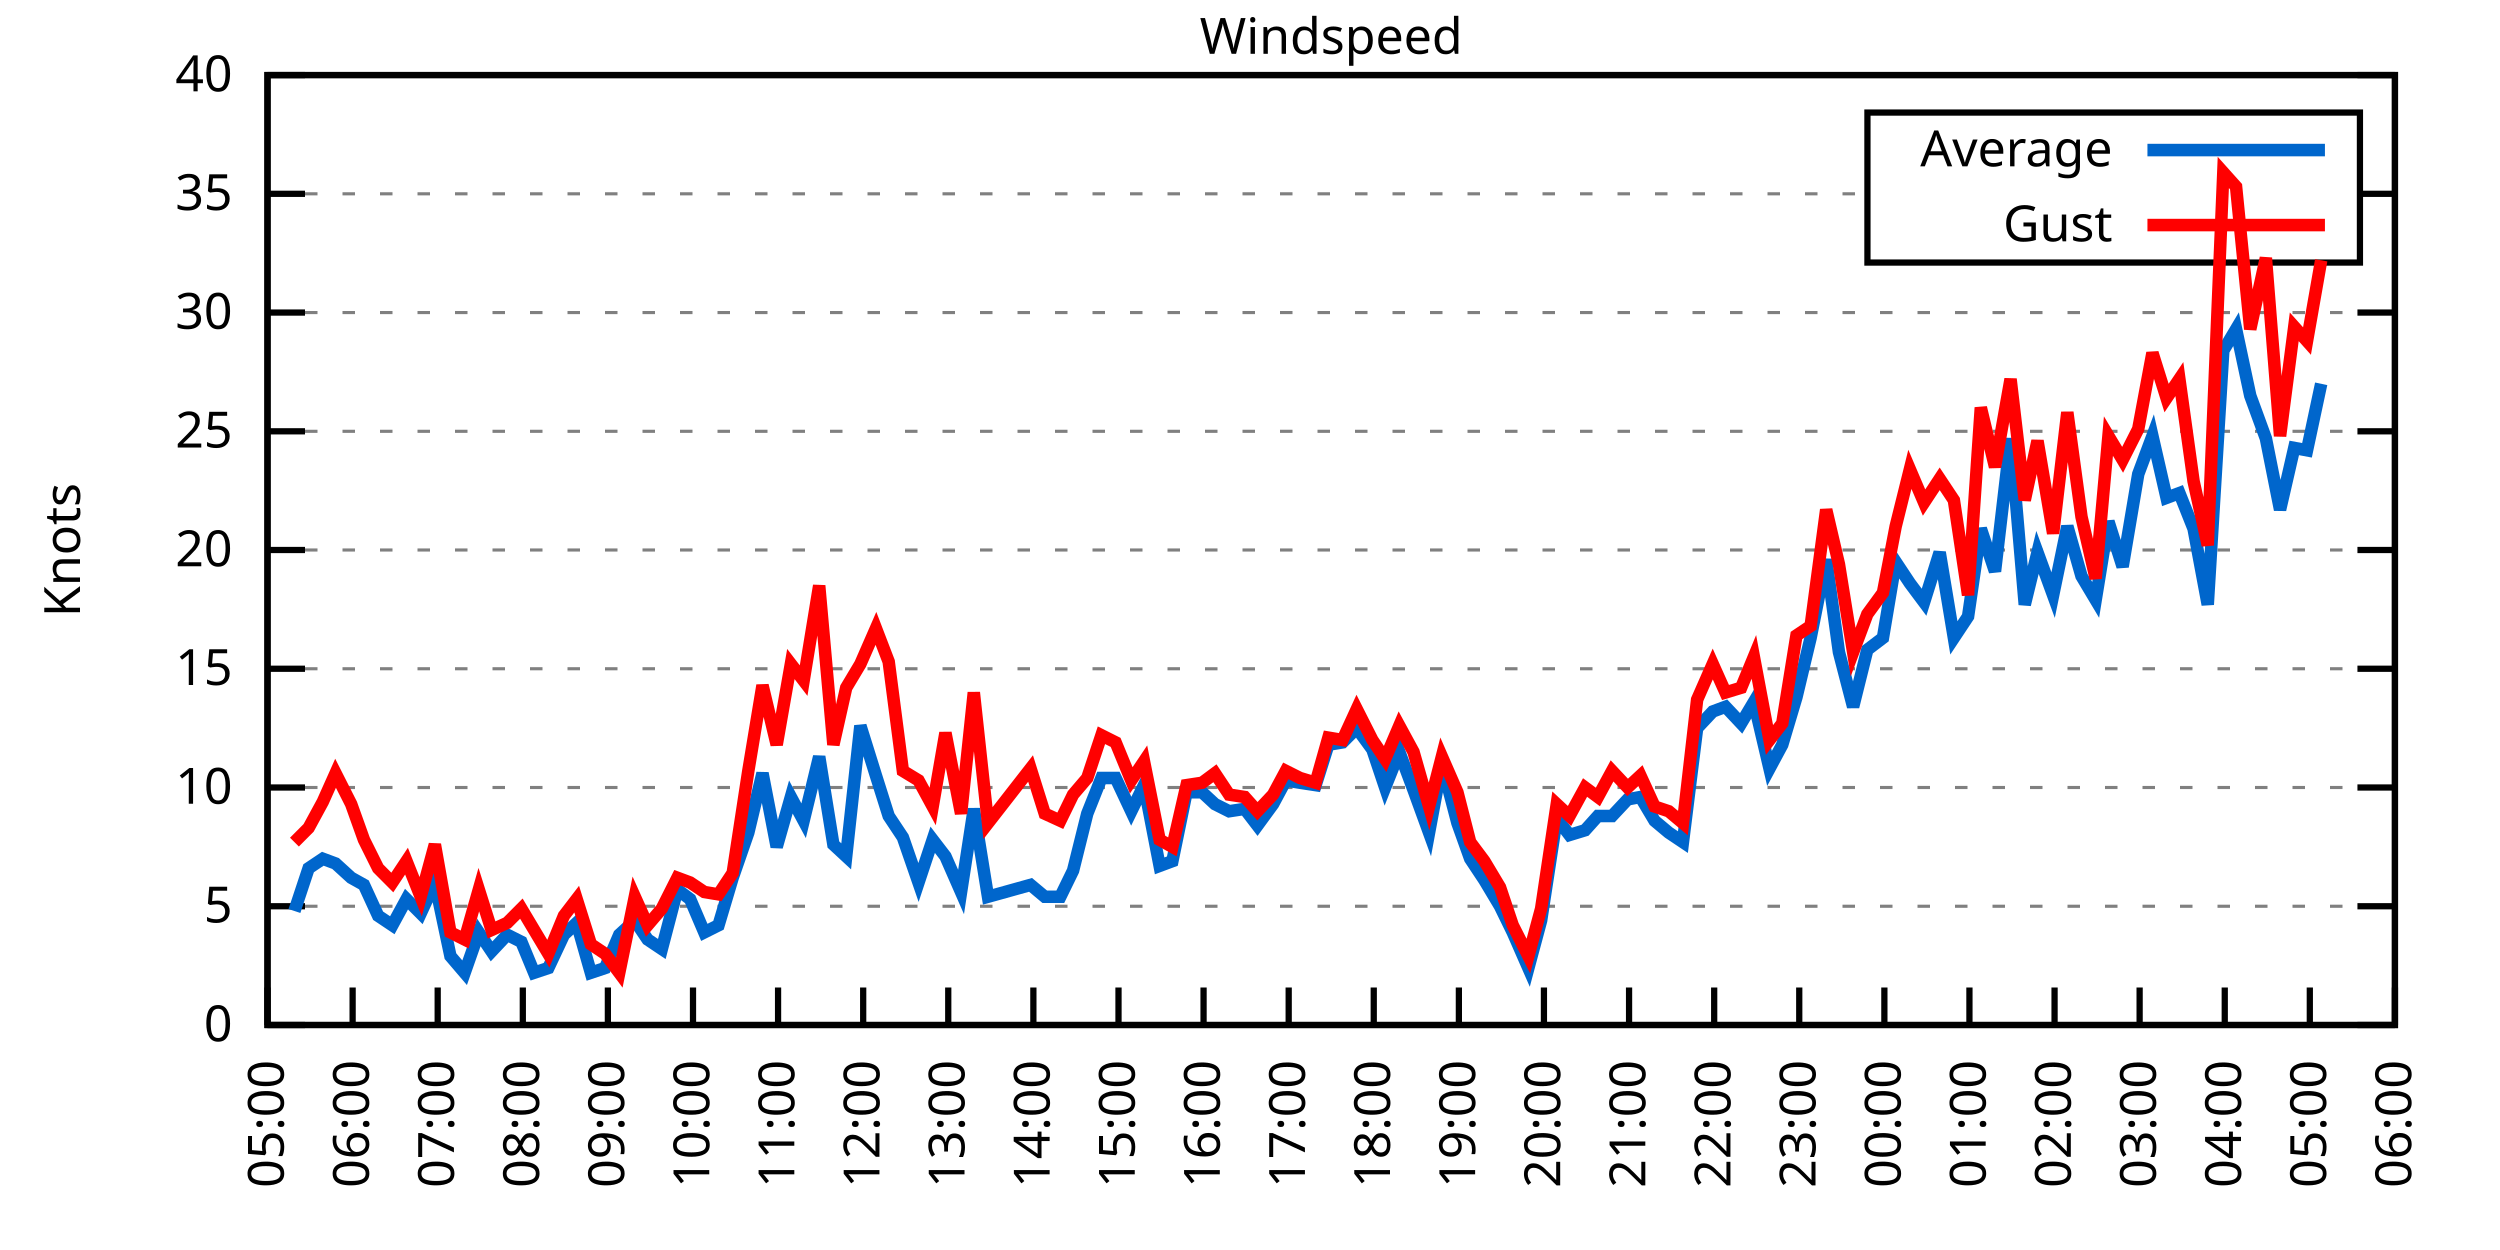
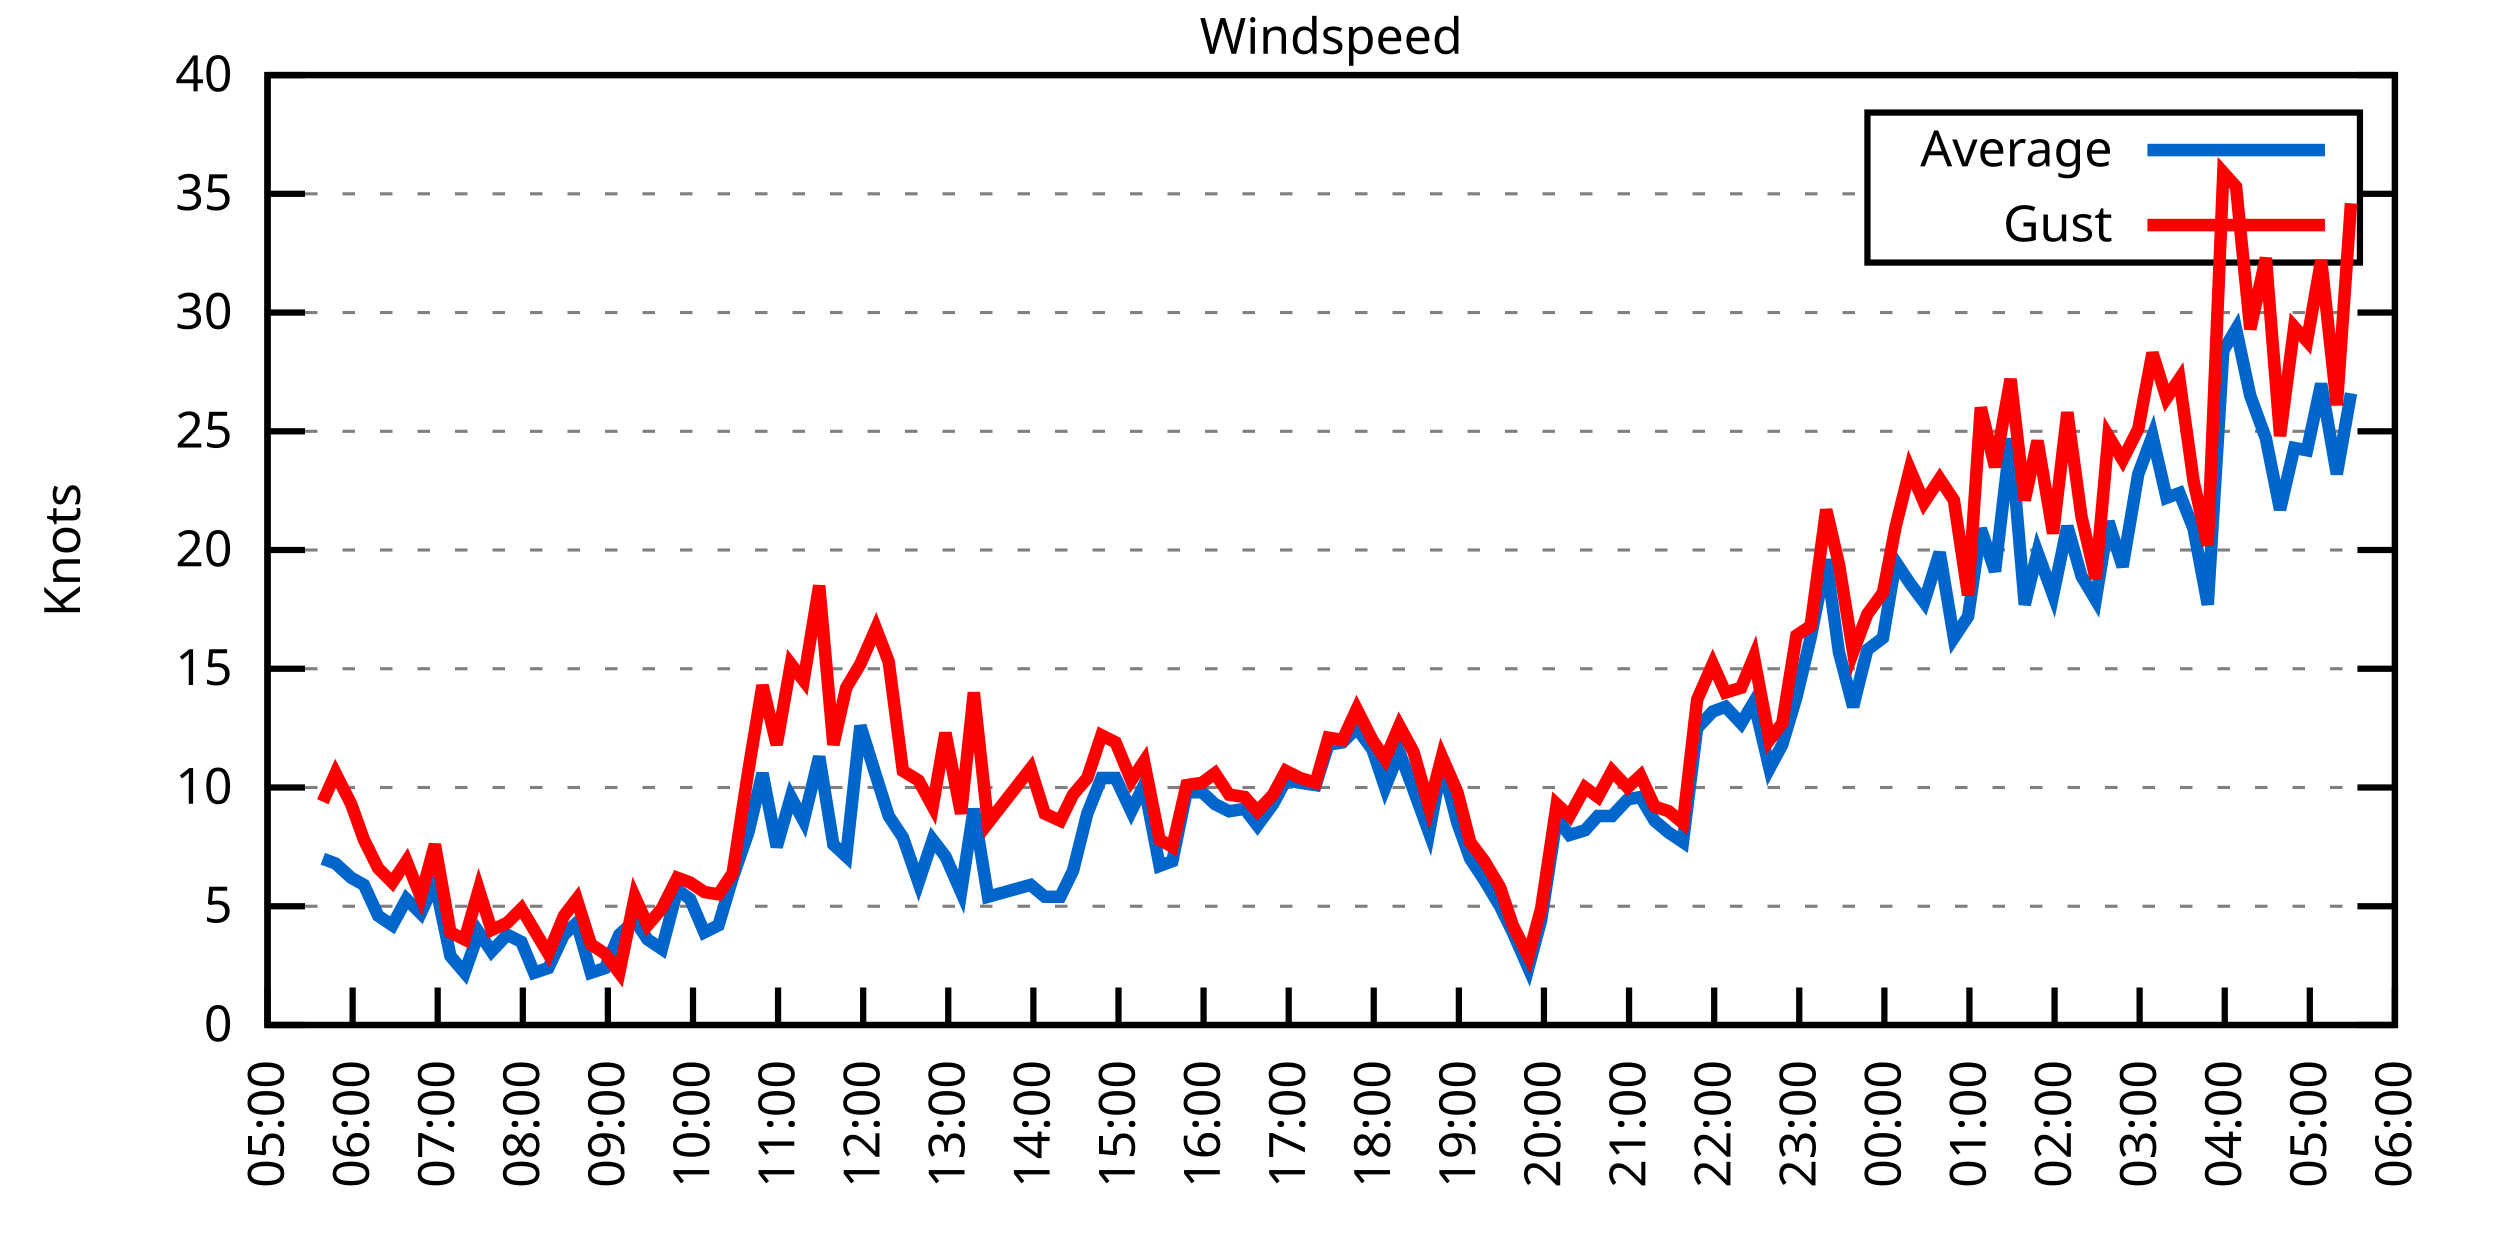
<svg xmlns="http://www.w3.org/2000/svg" xmlns:xlink="http://www.w3.org/1999/xlink" width="400" height="200" viewBox="0 0 400 200">
  <g id="gnuplot_canvas">
    <rect x="0" y="0" width="400" height="200" fill="none" />
    <defs>
      <circle id="gpDot" r="0.5" stroke-width="0.5" stroke="currentColor" />
      <path id="gpPt0" stroke-width="0.333" stroke="currentColor" d="M-1,0 h2 M0,-1 v2" />
      <path id="gpPt1" stroke-width="0.333" stroke="currentColor" d="M-1,-1 L1,1 M1,-1 L-1,1" />
      <path id="gpPt2" stroke-width="0.333" stroke="currentColor" d="M-1,0 L1,0 M0,-1 L0,1 M-1,-1 L1,1 M-1,1 L1,-1" />
      <rect id="gpPt3" stroke-width="0.333" stroke="currentColor" x="-1" y="-1" width="2" height="2" />
      <rect id="gpPt4" stroke-width="0.333" stroke="currentColor" fill="currentColor" x="-1" y="-1" width="2" height="2" />
      <circle id="gpPt5" stroke-width="0.333" stroke="currentColor" cx="0" cy="0" r="1" />
      <use xlink:href="#gpPt5" id="gpPt6" fill="currentColor" stroke="none" />
      <path id="gpPt7" stroke-width="0.333" stroke="currentColor" d="M0,-1.33 L-1.33,0.67 L1.33,0.67 z" />
      <use xlink:href="#gpPt7" id="gpPt8" fill="currentColor" stroke="none" />
      <use xlink:href="#gpPt7" id="gpPt9" stroke="currentColor" transform="rotate(180)" />
      <use xlink:href="#gpPt9" id="gpPt10" fill="currentColor" stroke="none" />
      <use xlink:href="#gpPt3" id="gpPt11" stroke="currentColor" transform="rotate(45)" />
      <use xlink:href="#gpPt11" id="gpPt12" fill="currentColor" stroke="none" />
      <path id="gpPt13" stroke-width="0.333" stroke="currentColor" d="M0,1.330 L1.265,0.411 L0.782,-1.067 L-0.782,-1.076 L-1.265,0.411 z" />
      <use xlink:href="#gpPt13" id="gpPt14" fill="currentColor" stroke="none" />
      <filter id="textbox" filterUnits="objectBoundingBox" x="0" y="0" height="1" width="1">
        <feFlood flood-color="white" flood-opacity="1" result="bgnd" />
        <feComposite in="SourceGraphic" in2="bgnd" operator="atop" />
      </filter>
      <filter id="greybox" filterUnits="objectBoundingBox" x="0" y="0" height="1" width="1">
        <feFlood flood-color="lightgrey" flood-opacity="1" result="grey" />
        <feComposite in="SourceGraphic" in2="grey" operator="atop" />
      </filter>
    </defs>
    <g fill="none" color="white" stroke="currentColor" stroke-width="1.00" stroke-linecap="butt" stroke-linejoin="miter">
</g>
    <g fill="none" color="black" stroke="currentColor" stroke-width="1.00" stroke-linecap="butt" stroke-linejoin="miter">
      <g stroke="none" shape-rendering="crispEdges">
        <polygon fill="rgb(255, 255, 255)" points="42.80,164.00 383.18,164.00 383.18,12.02 42.80,12.02 " />
      </g>
    </g>
    <g fill="none" color="black" stroke="currentColor" stroke-width="1.00" stroke-linecap="butt" stroke-linejoin="miter">
</g>
    <g fill="none" color="black" stroke="black" stroke-width="0.50" stroke-linecap="butt" stroke-linejoin="miter">
</g>
    <g fill="none" color="gray" stroke="currentColor" stroke-width="0.50" stroke-linecap="butt" stroke-linejoin="miter">
      <path stroke="gray" stroke-dasharray="2,4" class="gridline" d="M42.80,164.00 L383.19,164.00  " />
    </g>
    <g fill="none" color="gray" stroke="gray" stroke-width="1.00" stroke-linecap="butt" stroke-linejoin="miter">
</g>
    <g fill="none" color="black" stroke="currentColor" stroke-width="1.00" stroke-linecap="butt" stroke-linejoin="miter">
      <path stroke="black" d="M42.80,164.00 L48.80,164.00 M383.19,164.00 L377.19,164.00  " />
      <g transform="translate(37.20,166.60)" stroke="none" fill="black" font-family="Sans" font-size="8.00" text-anchor="end">
        <text>
          <tspan font-family="Sans"> 0</tspan>
        </text>
      </g>
    </g>
    <g fill="none" color="black" stroke="currentColor" stroke-width="1.00" stroke-linecap="butt" stroke-linejoin="miter">
</g>
    <g fill="none" color="black" stroke="black" stroke-width="0.50" stroke-linecap="butt" stroke-linejoin="miter">
</g>
    <g fill="none" color="gray" stroke="currentColor" stroke-width="0.50" stroke-linecap="butt" stroke-linejoin="miter">
      <path stroke="gray" stroke-dasharray="2,4" class="gridline" d="M42.80,145.00 L383.19,145.00  " />
    </g>
    <g fill="none" color="gray" stroke="gray" stroke-width="1.00" stroke-linecap="butt" stroke-linejoin="miter">
</g>
    <g fill="none" color="black" stroke="currentColor" stroke-width="1.00" stroke-linecap="butt" stroke-linejoin="miter">
      <path stroke="black" d="M42.80,145.00 L48.80,145.00 M383.19,145.00 L377.19,145.00  " />
      <g transform="translate(37.20,147.60)" stroke="none" fill="black" font-family="Sans" font-size="8.00" text-anchor="end">
        <text>
          <tspan font-family="Sans"> 5</tspan>
        </text>
      </g>
    </g>
    <g fill="none" color="black" stroke="currentColor" stroke-width="1.00" stroke-linecap="butt" stroke-linejoin="miter">
</g>
    <g fill="none" color="black" stroke="black" stroke-width="0.50" stroke-linecap="butt" stroke-linejoin="miter">
</g>
    <g fill="none" color="gray" stroke="currentColor" stroke-width="0.50" stroke-linecap="butt" stroke-linejoin="miter">
      <path stroke="gray" stroke-dasharray="2,4" class="gridline" d="M42.80,126.00 L383.19,126.00  " />
    </g>
    <g fill="none" color="gray" stroke="gray" stroke-width="1.00" stroke-linecap="butt" stroke-linejoin="miter">
</g>
    <g fill="none" color="black" stroke="currentColor" stroke-width="1.00" stroke-linecap="butt" stroke-linejoin="miter">
      <path stroke="black" d="M42.80,126.00 L48.80,126.00 M383.19,126.00 L377.19,126.00  " />
      <g transform="translate(37.20,128.60)" stroke="none" fill="black" font-family="Sans" font-size="8.00" text-anchor="end">
        <text>
          <tspan font-family="Sans"> 10</tspan>
        </text>
      </g>
    </g>
    <g fill="none" color="black" stroke="currentColor" stroke-width="1.00" stroke-linecap="butt" stroke-linejoin="miter">
</g>
    <g fill="none" color="black" stroke="black" stroke-width="0.50" stroke-linecap="butt" stroke-linejoin="miter">
</g>
    <g fill="none" color="gray" stroke="currentColor" stroke-width="0.50" stroke-linecap="butt" stroke-linejoin="miter">
      <path stroke="gray" stroke-dasharray="2,4" class="gridline" d="M42.80,107.00 L383.19,107.00  " />
    </g>
    <g fill="none" color="gray" stroke="gray" stroke-width="1.00" stroke-linecap="butt" stroke-linejoin="miter">
</g>
    <g fill="none" color="black" stroke="currentColor" stroke-width="1.00" stroke-linecap="butt" stroke-linejoin="miter">
      <path stroke="black" d="M42.80,107.00 L48.80,107.00 M383.19,107.00 L377.19,107.00  " />
      <g transform="translate(37.20,109.60)" stroke="none" fill="black" font-family="Sans" font-size="8.00" text-anchor="end">
        <text>
          <tspan font-family="Sans"> 15</tspan>
        </text>
      </g>
    </g>
    <g fill="none" color="black" stroke="currentColor" stroke-width="1.00" stroke-linecap="butt" stroke-linejoin="miter">
</g>
    <g fill="none" color="black" stroke="black" stroke-width="0.50" stroke-linecap="butt" stroke-linejoin="miter">
</g>
    <g fill="none" color="gray" stroke="currentColor" stroke-width="0.50" stroke-linecap="butt" stroke-linejoin="miter">
      <path stroke="gray" stroke-dasharray="2,4" class="gridline" d="M42.80,88.00 L383.19,88.00  " />
    </g>
    <g fill="none" color="gray" stroke="gray" stroke-width="1.00" stroke-linecap="butt" stroke-linejoin="miter">
</g>
    <g fill="none" color="black" stroke="currentColor" stroke-width="1.00" stroke-linecap="butt" stroke-linejoin="miter">
      <path stroke="black" d="M42.80,88.00 L48.80,88.00 M383.19,88.00 L377.19,88.00  " />
      <g transform="translate(37.20,90.60)" stroke="none" fill="black" font-family="Sans" font-size="8.00" text-anchor="end">
        <text>
          <tspan font-family="Sans"> 20</tspan>
        </text>
      </g>
    </g>
    <g fill="none" color="black" stroke="currentColor" stroke-width="1.00" stroke-linecap="butt" stroke-linejoin="miter">
</g>
    <g fill="none" color="black" stroke="black" stroke-width="0.50" stroke-linecap="butt" stroke-linejoin="miter">
</g>
    <g fill="none" color="gray" stroke="currentColor" stroke-width="0.50" stroke-linecap="butt" stroke-linejoin="miter">
      <path stroke="gray" stroke-dasharray="2,4" class="gridline" d="M42.80,69.01 L383.19,69.01  " />
    </g>
    <g fill="none" color="gray" stroke="gray" stroke-width="1.00" stroke-linecap="butt" stroke-linejoin="miter">
</g>
    <g fill="none" color="black" stroke="currentColor" stroke-width="1.00" stroke-linecap="butt" stroke-linejoin="miter">
      <path stroke="black" d="M42.80,69.01 L48.80,69.01 M383.19,69.01 L377.19,69.01  " />
      <g transform="translate(37.20,71.61)" stroke="none" fill="black" font-family="Sans" font-size="8.00" text-anchor="end">
        <text>
          <tspan font-family="Sans"> 25</tspan>
        </text>
      </g>
    </g>
    <g fill="none" color="black" stroke="currentColor" stroke-width="1.00" stroke-linecap="butt" stroke-linejoin="miter">
</g>
    <g fill="none" color="black" stroke="black" stroke-width="0.50" stroke-linecap="butt" stroke-linejoin="miter">
</g>
    <g fill="none" color="gray" stroke="currentColor" stroke-width="0.50" stroke-linecap="butt" stroke-linejoin="miter">
      <path stroke="gray" stroke-dasharray="2,4" class="gridline" d="M42.80,50.01 L383.19,50.01  " />
    </g>
    <g fill="none" color="gray" stroke="gray" stroke-width="1.00" stroke-linecap="butt" stroke-linejoin="miter">
</g>
    <g fill="none" color="black" stroke="currentColor" stroke-width="1.00" stroke-linecap="butt" stroke-linejoin="miter">
      <path stroke="black" d="M42.80,50.01 L48.80,50.01 M383.19,50.01 L377.19,50.01  " />
      <g transform="translate(37.20,52.61)" stroke="none" fill="black" font-family="Sans" font-size="8.00" text-anchor="end">
        <text>
          <tspan font-family="Sans"> 30</tspan>
        </text>
      </g>
    </g>
    <g fill="none" color="black" stroke="currentColor" stroke-width="1.00" stroke-linecap="butt" stroke-linejoin="miter">
</g>
    <g fill="none" color="black" stroke="black" stroke-width="0.50" stroke-linecap="butt" stroke-linejoin="miter">
</g>
    <g fill="none" color="gray" stroke="currentColor" stroke-width="0.50" stroke-linecap="butt" stroke-linejoin="miter">
      <path stroke="gray" stroke-dasharray="2,4" class="gridline" d="M42.80,31.01 L298.79,31.01 M377.59,31.01 L383.19,31.01  " />
    </g>
    <g fill="none" color="gray" stroke="gray" stroke-width="1.00" stroke-linecap="butt" stroke-linejoin="miter">
</g>
    <g fill="none" color="black" stroke="currentColor" stroke-width="1.00" stroke-linecap="butt" stroke-linejoin="miter">
      <path stroke="black" d="M42.80,31.01 L48.80,31.01 M383.19,31.01 L377.19,31.01  " />
      <g transform="translate(37.20,33.61)" stroke="none" fill="black" font-family="Sans" font-size="8.00" text-anchor="end">
        <text>
          <tspan font-family="Sans"> 35</tspan>
        </text>
      </g>
    </g>
    <g fill="none" color="black" stroke="currentColor" stroke-width="1.00" stroke-linecap="butt" stroke-linejoin="miter">
</g>
    <g fill="none" color="black" stroke="black" stroke-width="0.50" stroke-linecap="butt" stroke-linejoin="miter">
</g>
    <g fill="none" color="gray" stroke="currentColor" stroke-width="0.50" stroke-linecap="butt" stroke-linejoin="miter">
      <path stroke="gray" stroke-dasharray="2,4" class="gridline" d="M42.80,12.01 L383.19,12.01  " />
    </g>
    <g fill="none" color="gray" stroke="gray" stroke-width="1.00" stroke-linecap="butt" stroke-linejoin="miter">
</g>
    <g fill="none" color="black" stroke="currentColor" stroke-width="1.00" stroke-linecap="butt" stroke-linejoin="miter">
      <path stroke="black" d="M42.80,12.01 L48.80,12.01 M383.19,12.01 L377.19,12.01  " />
      <g transform="translate(37.20,14.61)" stroke="none" fill="black" font-family="Sans" font-size="8.00" text-anchor="end">
        <text>
          <tspan font-family="Sans"> 40</tspan>
        </text>
      </g>
    </g>
    <g fill="none" color="black" stroke="currentColor" stroke-width="1.00" stroke-linecap="butt" stroke-linejoin="miter">
      <path stroke="black" d="M42.80,164.00 L42.80,158.00  " />
      <g transform="translate(45.40,169.60) rotate(270.00)" stroke="none" fill="black" font-family="Sans" font-size="8.00" text-anchor="end">
        <text>
          <tspan font-family="Sans">05:00</tspan>
        </text>
      </g>
    </g>
    <g fill="none" color="black" stroke="currentColor" stroke-width="1.00" stroke-linecap="butt" stroke-linejoin="miter">
      <path stroke="black" d="M56.42,164.00 L56.42,158.00  " />
      <g transform="translate(59.02,169.60) rotate(270.00)" stroke="none" fill="black" font-family="Sans" font-size="8.00" text-anchor="end">
        <text>
          <tspan font-family="Sans">06:00</tspan>
        </text>
      </g>
    </g>
    <g fill="none" color="black" stroke="currentColor" stroke-width="1.00" stroke-linecap="butt" stroke-linejoin="miter">
      <path stroke="black" d="M70.03,164.00 L70.03,158.00  " />
      <g transform="translate(72.63,169.60) rotate(270.00)" stroke="none" fill="black" font-family="Sans" font-size="8.00" text-anchor="end">
        <text>
          <tspan font-family="Sans">07:00</tspan>
        </text>
      </g>
    </g>
    <g fill="none" color="black" stroke="currentColor" stroke-width="1.00" stroke-linecap="butt" stroke-linejoin="miter">
      <path stroke="black" d="M83.65,164.00 L83.65,158.00  " />
      <g transform="translate(86.25,169.60) rotate(270.00)" stroke="none" fill="black" font-family="Sans" font-size="8.00" text-anchor="end">
        <text>
          <tspan font-family="Sans">08:00</tspan>
        </text>
      </g>
    </g>
    <g fill="none" color="black" stroke="currentColor" stroke-width="1.00" stroke-linecap="butt" stroke-linejoin="miter">
      <path stroke="black" d="M97.26,164.00 L97.26,158.00  " />
      <g transform="translate(99.86,169.60) rotate(270.00)" stroke="none" fill="black" font-family="Sans" font-size="8.00" text-anchor="end">
        <text>
          <tspan font-family="Sans">09:00</tspan>
        </text>
      </g>
    </g>
    <g fill="none" color="black" stroke="currentColor" stroke-width="1.00" stroke-linecap="butt" stroke-linejoin="miter">
      <path stroke="black" d="M110.88,164.00 L110.88,158.00  " />
      <g transform="translate(113.48,169.60) rotate(270.00)" stroke="none" fill="black" font-family="Sans" font-size="8.00" text-anchor="end">
        <text>
          <tspan font-family="Sans">10:00</tspan>
        </text>
      </g>
    </g>
    <g fill="none" color="black" stroke="currentColor" stroke-width="1.00" stroke-linecap="butt" stroke-linejoin="miter">
      <path stroke="black" d="M124.49,164.00 L124.49,158.00  " />
      <g transform="translate(127.09,169.60) rotate(270.00)" stroke="none" fill="black" font-family="Sans" font-size="8.00" text-anchor="end">
        <text>
          <tspan font-family="Sans">11:00</tspan>
        </text>
      </g>
    </g>
    <g fill="none" color="black" stroke="currentColor" stroke-width="1.00" stroke-linecap="butt" stroke-linejoin="miter">
      <path stroke="black" d="M138.11,164.00 L138.11,158.00  " />
      <g transform="translate(140.71,169.60) rotate(270.00)" stroke="none" fill="black" font-family="Sans" font-size="8.00" text-anchor="end">
        <text>
          <tspan font-family="Sans">12:00</tspan>
        </text>
      </g>
    </g>
    <g fill="none" color="black" stroke="currentColor" stroke-width="1.00" stroke-linecap="butt" stroke-linejoin="miter">
      <path stroke="black" d="M151.72,164.00 L151.72,158.00  " />
      <g transform="translate(154.32,169.60) rotate(270.00)" stroke="none" fill="black" font-family="Sans" font-size="8.00" text-anchor="end">
        <text>
          <tspan font-family="Sans">13:00</tspan>
        </text>
      </g>
    </g>
    <g fill="none" color="black" stroke="currentColor" stroke-width="1.00" stroke-linecap="butt" stroke-linejoin="miter">
      <path stroke="black" d="M165.34,164.00 L165.34,158.00  " />
      <g transform="translate(167.94,169.60) rotate(270.00)" stroke="none" fill="black" font-family="Sans" font-size="8.00" text-anchor="end">
        <text>
          <tspan font-family="Sans">14:00</tspan>
        </text>
      </g>
    </g>
    <g fill="none" color="black" stroke="currentColor" stroke-width="1.00" stroke-linecap="butt" stroke-linejoin="miter">
      <path stroke="black" d="M178.96,164.00 L178.96,158.00  " />
      <g transform="translate(181.56,169.60) rotate(270.00)" stroke="none" fill="black" font-family="Sans" font-size="8.00" text-anchor="end">
        <text>
          <tspan font-family="Sans">15:00</tspan>
        </text>
      </g>
    </g>
    <g fill="none" color="black" stroke="currentColor" stroke-width="1.00" stroke-linecap="butt" stroke-linejoin="miter">
      <path stroke="black" d="M192.57,164.00 L192.57,158.00  " />
      <g transform="translate(195.17,169.60) rotate(270.00)" stroke="none" fill="black" font-family="Sans" font-size="8.00" text-anchor="end">
        <text>
          <tspan font-family="Sans">16:00</tspan>
        </text>
      </g>
    </g>
    <g fill="none" color="black" stroke="currentColor" stroke-width="1.00" stroke-linecap="butt" stroke-linejoin="miter">
      <path stroke="black" d="M206.19,164.00 L206.19,158.00  " />
      <g transform="translate(208.79,169.60) rotate(270.00)" stroke="none" fill="black" font-family="Sans" font-size="8.00" text-anchor="end">
        <text>
          <tspan font-family="Sans">17:00</tspan>
        </text>
      </g>
    </g>
    <g fill="none" color="black" stroke="currentColor" stroke-width="1.00" stroke-linecap="butt" stroke-linejoin="miter">
      <path stroke="black" d="M219.80,164.00 L219.80,158.00  " />
      <g transform="translate(222.40,169.60) rotate(270.00)" stroke="none" fill="black" font-family="Sans" font-size="8.00" text-anchor="end">
        <text>
          <tspan font-family="Sans">18:00</tspan>
        </text>
      </g>
    </g>
    <g fill="none" color="black" stroke="currentColor" stroke-width="1.00" stroke-linecap="butt" stroke-linejoin="miter">
      <path stroke="black" d="M233.42,164.00 L233.42,158.00  " />
      <g transform="translate(236.02,169.60) rotate(270.00)" stroke="none" fill="black" font-family="Sans" font-size="8.00" text-anchor="end">
        <text>
          <tspan font-family="Sans">19:00</tspan>
        </text>
      </g>
    </g>
    <g fill="none" color="black" stroke="currentColor" stroke-width="1.00" stroke-linecap="butt" stroke-linejoin="miter">
      <path stroke="black" d="M247.03,164.00 L247.03,158.00  " />
      <g transform="translate(249.63,169.60) rotate(270.00)" stroke="none" fill="black" font-family="Sans" font-size="8.00" text-anchor="end">
        <text>
          <tspan font-family="Sans">20:00</tspan>
        </text>
      </g>
    </g>
    <g fill="none" color="black" stroke="currentColor" stroke-width="1.00" stroke-linecap="butt" stroke-linejoin="miter">
      <path stroke="black" d="M260.65,164.00 L260.65,158.00  " />
      <g transform="translate(263.25,169.60) rotate(270.00)" stroke="none" fill="black" font-family="Sans" font-size="8.00" text-anchor="end">
        <text>
          <tspan font-family="Sans">21:00</tspan>
        </text>
      </g>
    </g>
    <g fill="none" color="black" stroke="currentColor" stroke-width="1.00" stroke-linecap="butt" stroke-linejoin="miter">
      <path stroke="black" d="M274.27,164.00 L274.27,158.00  " />
      <g transform="translate(276.87,169.60) rotate(270.00)" stroke="none" fill="black" font-family="Sans" font-size="8.00" text-anchor="end">
        <text>
          <tspan font-family="Sans">22:00</tspan>
        </text>
      </g>
    </g>
    <g fill="none" color="black" stroke="currentColor" stroke-width="1.00" stroke-linecap="butt" stroke-linejoin="miter">
      <path stroke="black" d="M287.88,164.00 L287.88,158.00  " />
      <g transform="translate(290.48,169.60) rotate(270.00)" stroke="none" fill="black" font-family="Sans" font-size="8.00" text-anchor="end">
        <text>
          <tspan font-family="Sans">23:00</tspan>
        </text>
      </g>
    </g>
    <g fill="none" color="black" stroke="currentColor" stroke-width="1.00" stroke-linecap="butt" stroke-linejoin="miter">
      <path stroke="black" d="M301.50,164.00 L301.50,158.00  " />
      <g transform="translate(304.10,169.60) rotate(270.00)" stroke="none" fill="black" font-family="Sans" font-size="8.00" text-anchor="end">
        <text>
          <tspan font-family="Sans">00:00</tspan>
        </text>
      </g>
    </g>
    <g fill="none" color="black" stroke="currentColor" stroke-width="1.00" stroke-linecap="butt" stroke-linejoin="miter">
      <path stroke="black" d="M315.11,164.00 L315.11,158.00  " />
      <g transform="translate(317.71,169.60) rotate(270.00)" stroke="none" fill="black" font-family="Sans" font-size="8.00" text-anchor="end">
        <text>
          <tspan font-family="Sans">01:00</tspan>
        </text>
      </g>
    </g>
    <g fill="none" color="black" stroke="currentColor" stroke-width="1.00" stroke-linecap="butt" stroke-linejoin="miter">
      <path stroke="black" d="M328.73,164.00 L328.73,158.00  " />
      <g transform="translate(331.33,169.60) rotate(270.00)" stroke="none" fill="black" font-family="Sans" font-size="8.00" text-anchor="end">
        <text>
          <tspan font-family="Sans">02:00</tspan>
        </text>
      </g>
    </g>
    <g fill="none" color="black" stroke="currentColor" stroke-width="1.00" stroke-linecap="butt" stroke-linejoin="miter">
      <path stroke="black" d="M342.34,164.00 L342.34,158.00  " />
      <g transform="translate(344.94,169.60) rotate(270.00)" stroke="none" fill="black" font-family="Sans" font-size="8.00" text-anchor="end">
        <text>
          <tspan font-family="Sans">03:00</tspan>
        </text>
      </g>
    </g>
    <g fill="none" color="black" stroke="currentColor" stroke-width="1.00" stroke-linecap="butt" stroke-linejoin="miter">
      <path stroke="black" d="M355.96,164.00 L355.96,158.00  " />
      <g transform="translate(358.56,169.60) rotate(270.00)" stroke="none" fill="black" font-family="Sans" font-size="8.00" text-anchor="end">
        <text>
          <tspan font-family="Sans">04:00</tspan>
        </text>
      </g>
    </g>
    <g fill="none" color="black" stroke="currentColor" stroke-width="1.00" stroke-linecap="butt" stroke-linejoin="miter">
      <path stroke="black" d="M369.57,164.00 L369.57,158.00  " />
      <g transform="translate(372.17,169.60) rotate(270.00)" stroke="none" fill="black" font-family="Sans" font-size="8.00" text-anchor="end">
        <text>
          <tspan font-family="Sans">05:00</tspan>
        </text>
      </g>
    </g>
    <g fill="none" color="black" stroke="currentColor" stroke-width="1.00" stroke-linecap="butt" stroke-linejoin="miter">
      <path stroke="black" d="M383.19,164.00 L383.19,158.00  " />
      <g transform="translate(385.79,169.60) rotate(270.00)" stroke="none" fill="black" font-family="Sans" font-size="8.00" text-anchor="end">
        <text>
          <tspan font-family="Sans">06:00</tspan>
        </text>
      </g>
    </g>
    <g fill="none" color="black" stroke="currentColor" stroke-width="1.00" stroke-linecap="butt" stroke-linejoin="miter">
</g>
    <g fill="none" color="black" stroke="currentColor" stroke-width="1.00" stroke-linecap="butt" stroke-linejoin="miter">
      <path stroke="black" d="M42.80,12.01 L42.80,164.00 L383.19,164.00 L383.19,12.01 L42.80,12.01 Z  " />
    </g>
    <g fill="none" color="black" stroke="currentColor" stroke-width="1.00" stroke-linecap="butt" stroke-linejoin="miter">
</g>
    <g fill="none" color="black" stroke="currentColor" stroke-width="1.00" stroke-linecap="butt" stroke-linejoin="miter">
      <path stroke="black" d="M298.79,42.01 L298.79,18.01 L377.59,18.01 L377.59,42.01 L298.79,42.01 Z  " />
    </g>
    <g id="Windspeed_plot_1">
      <g fill="none" color="white" stroke="black" stroke-width="2.00" stroke-linecap="butt" stroke-linejoin="miter">
</g>
      <g fill="none" color="black" stroke="currentColor" stroke-width="2.00" stroke-linecap="butt" stroke-linejoin="miter">
        <g transform="translate(337.99,26.61)" stroke="none" fill="black" font-family="Sans" font-size="8.00" text-anchor="end">
          <text>
            <tspan font-family="Sans">Average</tspan>
          </text>
        </g>
      </g>
      <g fill="none" color="black" stroke="currentColor" stroke-width="2.00" stroke-linecap="butt" stroke-linejoin="miter">
-         <path stroke="rgb(  0, 102, 204)" d="M343.59,24.01 L371.99,24.01 M47.11,145.76 L49.38,138.92 L51.65,137.40 L53.69,138.16 L56.19,140.44 L58.23,141.58   L60.50,146.52 L62.77,148.04 L65.04,143.86 L67.31,146.14 L69.58,141.20 L72.07,152.98 L74.34,155.64 L76.61,149.18   L78.65,152.22 L81.15,149.56 L83.42,150.70 L85.46,155.64 L87.73,154.88 L90.23,149.56 L92.27,147.66 L94.54,155.64   L96.81,154.88 L99.08,149.56 L101.57,147.28 L103.62,150.32 L105.89,151.84 L108.38,142.34 L110.42,143.86 L112.69,149.18   L114.96,148.04 L117.23,140.44 L119.73,133.22 L122.00,123.72 L124.27,135.50 L126.54,127.52 L128.58,131.32 L131.07,121.06   L133.34,135.12 L135.39,137.02 L137.66,116.12 L140.15,124.10 L142.19,130.56 L144.46,133.98 L146.96,141.20 L149.23,134.36   L151.27,137.02 L153.77,142.72 L155.81,129.42 L158.08,143.48 L164.89,141.58 L167.16,143.48 L169.65,143.48 L171.69,139.30   L173.96,130.18 L176.23,124.48 L178.50,124.48 L181.00,129.80 L183.04,125.62 L185.54,138.54 L187.58,137.78 L189.85,126.76   L192.34,126.76 L194.39,128.66 L196.66,129.80 L199.15,129.42 L201.19,132.08 L203.69,128.66 L205.73,124.86 L208.00,125.24   L210.50,125.62 L212.54,119.16 L214.81,118.78 L217.08,116.50 L219.58,119.92 L221.62,126.00 L223.89,120.30 L226.16,126.38   L228.65,133.22 L230.70,122.20 L233.19,131.70 L235.23,137.40 L237.50,140.82 L240.00,145.00 L242.04,149.18 L244.54,154.88   L246.58,147.28 L249.08,130.94 L251.12,133.60 L253.61,132.84 L255.66,130.56 L257.93,130.56 L260.42,127.90 L262.47,127.52   L264.73,131.32 L267.00,133.22 L269.27,134.74 L271.54,116.50 L274.04,113.84 L276.08,113.08 L278.58,115.74 L280.62,112.32   L283.12,122.96 L285.16,119.16 L287.43,111.56 L289.70,102.06 L292.19,89.52 L294.23,104.34 L296.50,113.08 L298.77,103.96   L301.27,102.06 L303.31,89.90 L305.58,93.32 L307.85,96.36 L310.35,88.38 L312.62,102.06 L314.89,98.64 L316.93,84.59   L319.20,91.42 L321.69,70.15 L323.96,96.74 L326.00,88.38 L328.50,95.22 L330.77,84.21 L333.04,92.18 L335.31,95.98   L337.35,83.45 L339.62,90.66 L342.12,75.85 L344.39,69.77 L346.65,79.65 L348.70,78.89 L350.97,84.59 L353.24,96.74   L355.73,56.09 L357.77,52.67 L360.04,63.31 L362.54,70.15 L364.81,81.55 L367.08,71.67 L369.12,72.05 L371.39,61.41    " />
+         <path stroke="rgb(  0, 102, 204)" d="M343.59,24.01 L371.99,24.01 M51.65,137.40 L53.69,138.16 L56.19,140.44 L58.23,141.58 L60.50,146.52 L62.77,148.04   L65.04,143.86 L67.31,146.14 L69.58,141.20 L72.07,152.98 L74.34,155.64 L76.61,149.18 L78.65,152.22 L81.15,149.56   L83.42,150.70 L85.46,155.64 L87.73,154.88 L90.23,149.56 L92.27,147.66 L94.54,155.64 L96.81,154.88 L99.08,149.56   L101.57,147.28 L103.62,150.32 L105.89,151.84 L108.38,142.34 L110.42,143.86 L112.69,149.18 L114.96,148.04 L117.23,140.44   L119.73,133.22 L122.00,123.72 L124.27,135.50 L126.54,127.52 L128.58,131.32 L131.07,121.06 L133.34,135.12 L135.39,137.02   L137.66,116.12 L140.15,124.10 L142.19,130.56 L144.46,133.98 L146.96,141.20 L149.23,134.36 L151.27,137.02 L153.77,142.72   L155.81,129.42 L158.08,143.48 L164.89,141.58 L167.16,143.48 L169.65,143.48 L171.69,139.30 L173.96,130.18 L176.23,124.48   L178.50,124.48 L181.00,129.80 L183.04,125.62 L185.54,138.54 L187.58,137.78 L189.85,126.76 L192.34,126.76 L194.39,128.66   L196.66,129.80 L199.15,129.42 L201.19,132.08 L203.69,128.66 L205.73,124.86 L208.00,125.24 L210.50,125.62 L212.54,119.16   L214.81,118.78 L217.08,116.50 L219.58,119.92 L221.62,126.00 L223.89,120.30 L226.16,126.38 L228.65,133.22 L230.70,122.20   L233.19,131.70 L235.23,137.40 L237.50,140.82 L240.00,145.00 L242.04,149.18 L244.54,154.88 L246.58,147.28 L249.08,130.94   L251.12,133.60 L253.61,132.84 L255.66,130.56 L257.93,130.56 L260.42,127.90 L262.47,127.52 L264.73,131.32 L267.00,133.22   L269.27,134.74 L271.54,116.50 L274.04,113.84 L276.08,113.08 L278.58,115.74 L280.62,112.32 L283.12,122.96 L285.16,119.16   L287.43,111.56 L289.70,102.06 L292.19,89.52 L294.23,104.34 L296.50,113.08 L298.77,103.96 L301.27,102.06 L303.31,89.90   L305.58,93.32 L307.85,96.36 L310.35,88.38 L312.62,102.06 L314.89,98.64 L316.93,84.59 L319.20,91.42 L321.69,70.15   L323.96,96.74 L326.00,88.38 L328.50,95.22 L330.77,84.21 L333.04,92.18 L335.31,95.98 L337.35,83.45 L339.62,90.66   L342.12,75.85 L344.39,69.77 L346.65,79.65 L348.70,78.89 L350.97,84.59 L353.24,96.74 L355.73,56.09 L357.77,52.67   L360.04,63.31 L362.54,70.15 L364.81,81.55 L367.08,71.67 L369.12,72.05 L371.39,61.41 L373.89,75.85 L376.16,62.93    " />
      </g>
    </g>
    <g id="Windspeed_plot_2">
      <g fill="none" color="black" stroke="currentColor" stroke-width="2.00" stroke-linecap="butt" stroke-linejoin="miter">
        <g transform="translate(337.99,38.61)" stroke="none" fill="black" font-family="Sans" font-size="8.00" text-anchor="end">
          <text>
            <tspan font-family="Sans">Gust</tspan>
          </text>
        </g>
      </g>
      <g fill="none" color="black" stroke="currentColor" stroke-width="2.00" stroke-linecap="butt" stroke-linejoin="miter">
-         <path stroke="rgb(255,   0,   0)" d="M343.59,36.01 L371.99,36.01 M47.11,134.74 L49.38,132.46 L51.65,128.28 L53.69,123.72 L56.19,128.66 L58.23,134.36   L60.50,138.92 L62.77,141.20 L65.04,137.78 L67.31,143.48 L69.58,135.12 L72.07,149.18 L74.34,150.32 L76.61,142.34   L78.65,148.80 L81.15,147.66 L83.42,145.38 L85.46,148.80 L87.73,152.60 L90.23,146.52 L92.27,143.86 L94.54,151.08   L96.81,152.60 L99.08,155.64 L101.57,143.48 L103.62,148.04 L105.89,145.38 L108.38,140.44 L110.42,141.20 L112.69,142.72   L114.96,143.10 L117.23,139.68 L119.73,123.34 L122.00,109.66 L124.27,119.16 L126.54,106.24 L128.58,108.90 L131.07,93.70   L133.34,119.16 L135.39,110.04 L137.66,106.24 L140.15,100.54 L142.19,105.86 L144.46,123.34 L146.96,124.86 L149.23,129.04   L151.27,117.26 L153.77,130.18 L155.81,110.80 L158.08,131.70 L164.89,122.96 L167.16,130.18 L169.65,131.32 L171.69,127.14   L173.96,124.48 L176.23,117.64 L178.50,118.78 L181.00,124.86 L183.04,121.82 L185.54,134.36 L187.58,135.50 L189.85,125.62   L192.34,125.24 L194.39,123.72 L196.66,127.14 L199.15,127.52 L201.19,129.80 L203.69,127.14 L205.73,123.34 L208.00,124.48   L210.50,125.24 L212.54,118.02 L214.81,118.40 L217.08,113.46 L219.58,118.40 L221.62,121.44 L223.89,116.12 L226.16,120.30   L228.65,129.04 L230.70,121.06 L233.19,126.76 L235.23,134.74 L237.50,137.78 L240.00,141.96 L242.04,148.04 L244.54,152.98   L246.58,145.38 L249.08,128.66 L251.12,130.56 L253.61,126.00 L255.66,127.52 L257.93,123.34 L260.42,126.00 L262.47,124.10   L264.73,129.04 L267.00,129.80 L269.27,131.70 L271.54,111.94 L274.04,106.24 L276.08,110.80 L278.58,110.04 L280.62,105.10   L283.12,118.40 L285.16,115.74 L287.43,101.68 L289.70,100.16 L292.19,81.55 L294.23,90.28 L296.50,104.34 L298.77,98.26   L301.27,94.84 L303.31,84.21 L305.58,75.09 L307.85,80.41 L310.35,76.61 L312.62,80.03 L314.89,95.22 L316.93,65.21   L319.20,74.71 L321.69,60.65 L323.96,80.03 L326.00,70.53 L328.50,85.35 L330.77,65.97 L333.04,82.69 L335.31,92.56   L337.35,69.77 L339.62,73.57 L342.12,68.63 L344.39,56.47 L346.65,63.69 L348.70,60.65 L350.97,76.99 L353.24,87.25   L355.73,27.59 L357.77,29.87 L360.04,52.67 L362.54,41.27 L364.81,69.77 L367.08,52.29 L369.12,54.57 L371.39,41.65    " />
+         <path stroke="rgb(255,   0,   0)" d="M343.59,36.01 L371.99,36.01 M51.65,128.28 L53.69,123.72 L56.19,128.66 L58.23,134.36 L60.50,138.92 L62.77,141.20   L65.04,137.78 L67.31,143.48 L69.58,135.12 L72.07,149.18 L74.34,150.32 L76.61,142.34 L78.65,148.80 L81.15,147.66   L83.42,145.38 L85.46,148.80 L87.73,152.60 L90.23,146.52 L92.27,143.86 L94.54,151.08 L96.81,152.60 L99.08,155.64   L101.57,143.48 L103.62,148.04 L105.89,145.38 L108.38,140.44 L110.42,141.20 L112.69,142.72 L114.96,143.10 L117.23,139.68   L119.73,123.34 L122.00,109.66 L124.27,119.16 L126.54,106.24 L128.58,108.90 L131.07,93.70 L133.34,119.16 L135.39,110.04   L137.66,106.24 L140.15,100.54 L142.19,105.86 L144.46,123.34 L146.96,124.86 L149.23,129.04 L151.27,117.26 L153.77,130.18   L155.81,110.80 L158.08,131.70 L164.89,122.96 L167.16,130.18 L169.65,131.32 L171.69,127.14 L173.96,124.48 L176.23,117.64   L178.50,118.78 L181.00,124.86 L183.04,121.82 L185.54,134.36 L187.58,135.50 L189.85,125.62 L192.34,125.24 L194.39,123.72   L196.66,127.14 L199.15,127.52 L201.19,129.80 L203.69,127.14 L205.73,123.34 L208.00,124.48 L210.50,125.24 L212.54,118.02   L214.81,118.40 L217.08,113.46 L219.58,118.40 L221.62,121.44 L223.89,116.12 L226.16,120.30 L228.65,129.04 L230.70,121.06   L233.19,126.76 L235.23,134.74 L237.50,137.78 L240.00,141.96 L242.04,148.04 L244.54,152.98 L246.58,145.38 L249.08,128.66   L251.12,130.56 L253.61,126.00 L255.66,127.52 L257.93,123.34 L260.42,126.00 L262.47,124.10 L264.73,129.04 L267.00,129.80   L269.27,131.70 L271.54,111.94 L274.04,106.24 L276.08,110.80 L278.58,110.04 L280.62,105.10 L283.12,118.40 L285.16,115.74   L287.43,101.68 L289.70,100.16 L292.19,81.55 L294.23,90.28 L296.50,104.34 L298.77,98.26 L301.27,94.84 L303.31,84.21   L305.58,75.09 L307.85,80.41 L310.35,76.61 L312.62,80.03 L314.89,95.22 L316.93,65.21 L319.20,74.71 L321.69,60.65   L323.96,80.03 L326.00,70.53 L328.50,85.35 L330.77,65.97 L333.04,82.69 L335.31,92.56 L337.35,69.77 L339.62,73.57   L342.12,68.63 L344.39,56.47 L346.65,63.69 L348.70,60.65 L350.97,76.99 L353.24,87.25 L355.73,27.59 L357.77,29.87   L360.04,52.67 L362.54,41.27 L364.81,69.77 L367.08,52.29 L369.12,54.57 L371.39,41.65 L373.89,64.83 L376.16,32.53    " />
      </g>
    </g>
    <g fill="none" color="black" stroke="currentColor" stroke-width="2.00" stroke-linecap="butt" stroke-linejoin="miter">
</g>
    <g fill="none" color="black" stroke="black" stroke-width="1.00" stroke-linecap="butt" stroke-linejoin="miter">
</g>
    <g fill="none" color="black" stroke="currentColor" stroke-width="1.00" stroke-linecap="butt" stroke-linejoin="miter">
      <path stroke="black" d="M42.80,12.01 L42.80,164.00 L383.19,164.00 L383.19,12.01 L42.80,12.01 Z  " />
      <g transform="translate(12.80,88.01) rotate(270.00)" stroke="none" fill="black" font-family="Sans" font-size="8.00" text-anchor="middle">
        <text>
          <tspan font-family="Sans">Knots</tspan>
        </text>
      </g>
    </g>
    <g fill="none" color="black" stroke="currentColor" stroke-width="1.00" stroke-linecap="butt" stroke-linejoin="miter">
</g>
    <g fill="none" color="black" stroke="currentColor" stroke-width="1.00" stroke-linecap="butt" stroke-linejoin="miter">
      <g transform="translate(212.99,8.61)" stroke="none" fill="black" font-family="Sans" font-size="8.00" text-anchor="middle">
        <text>
          <tspan font-family="Sans">Windspeed</tspan>
        </text>
      </g>
    </g>
    <g fill="none" color="black" stroke="currentColor" stroke-width="1.00" stroke-linecap="butt" stroke-linejoin="miter">
</g>
  </g>
</svg>
